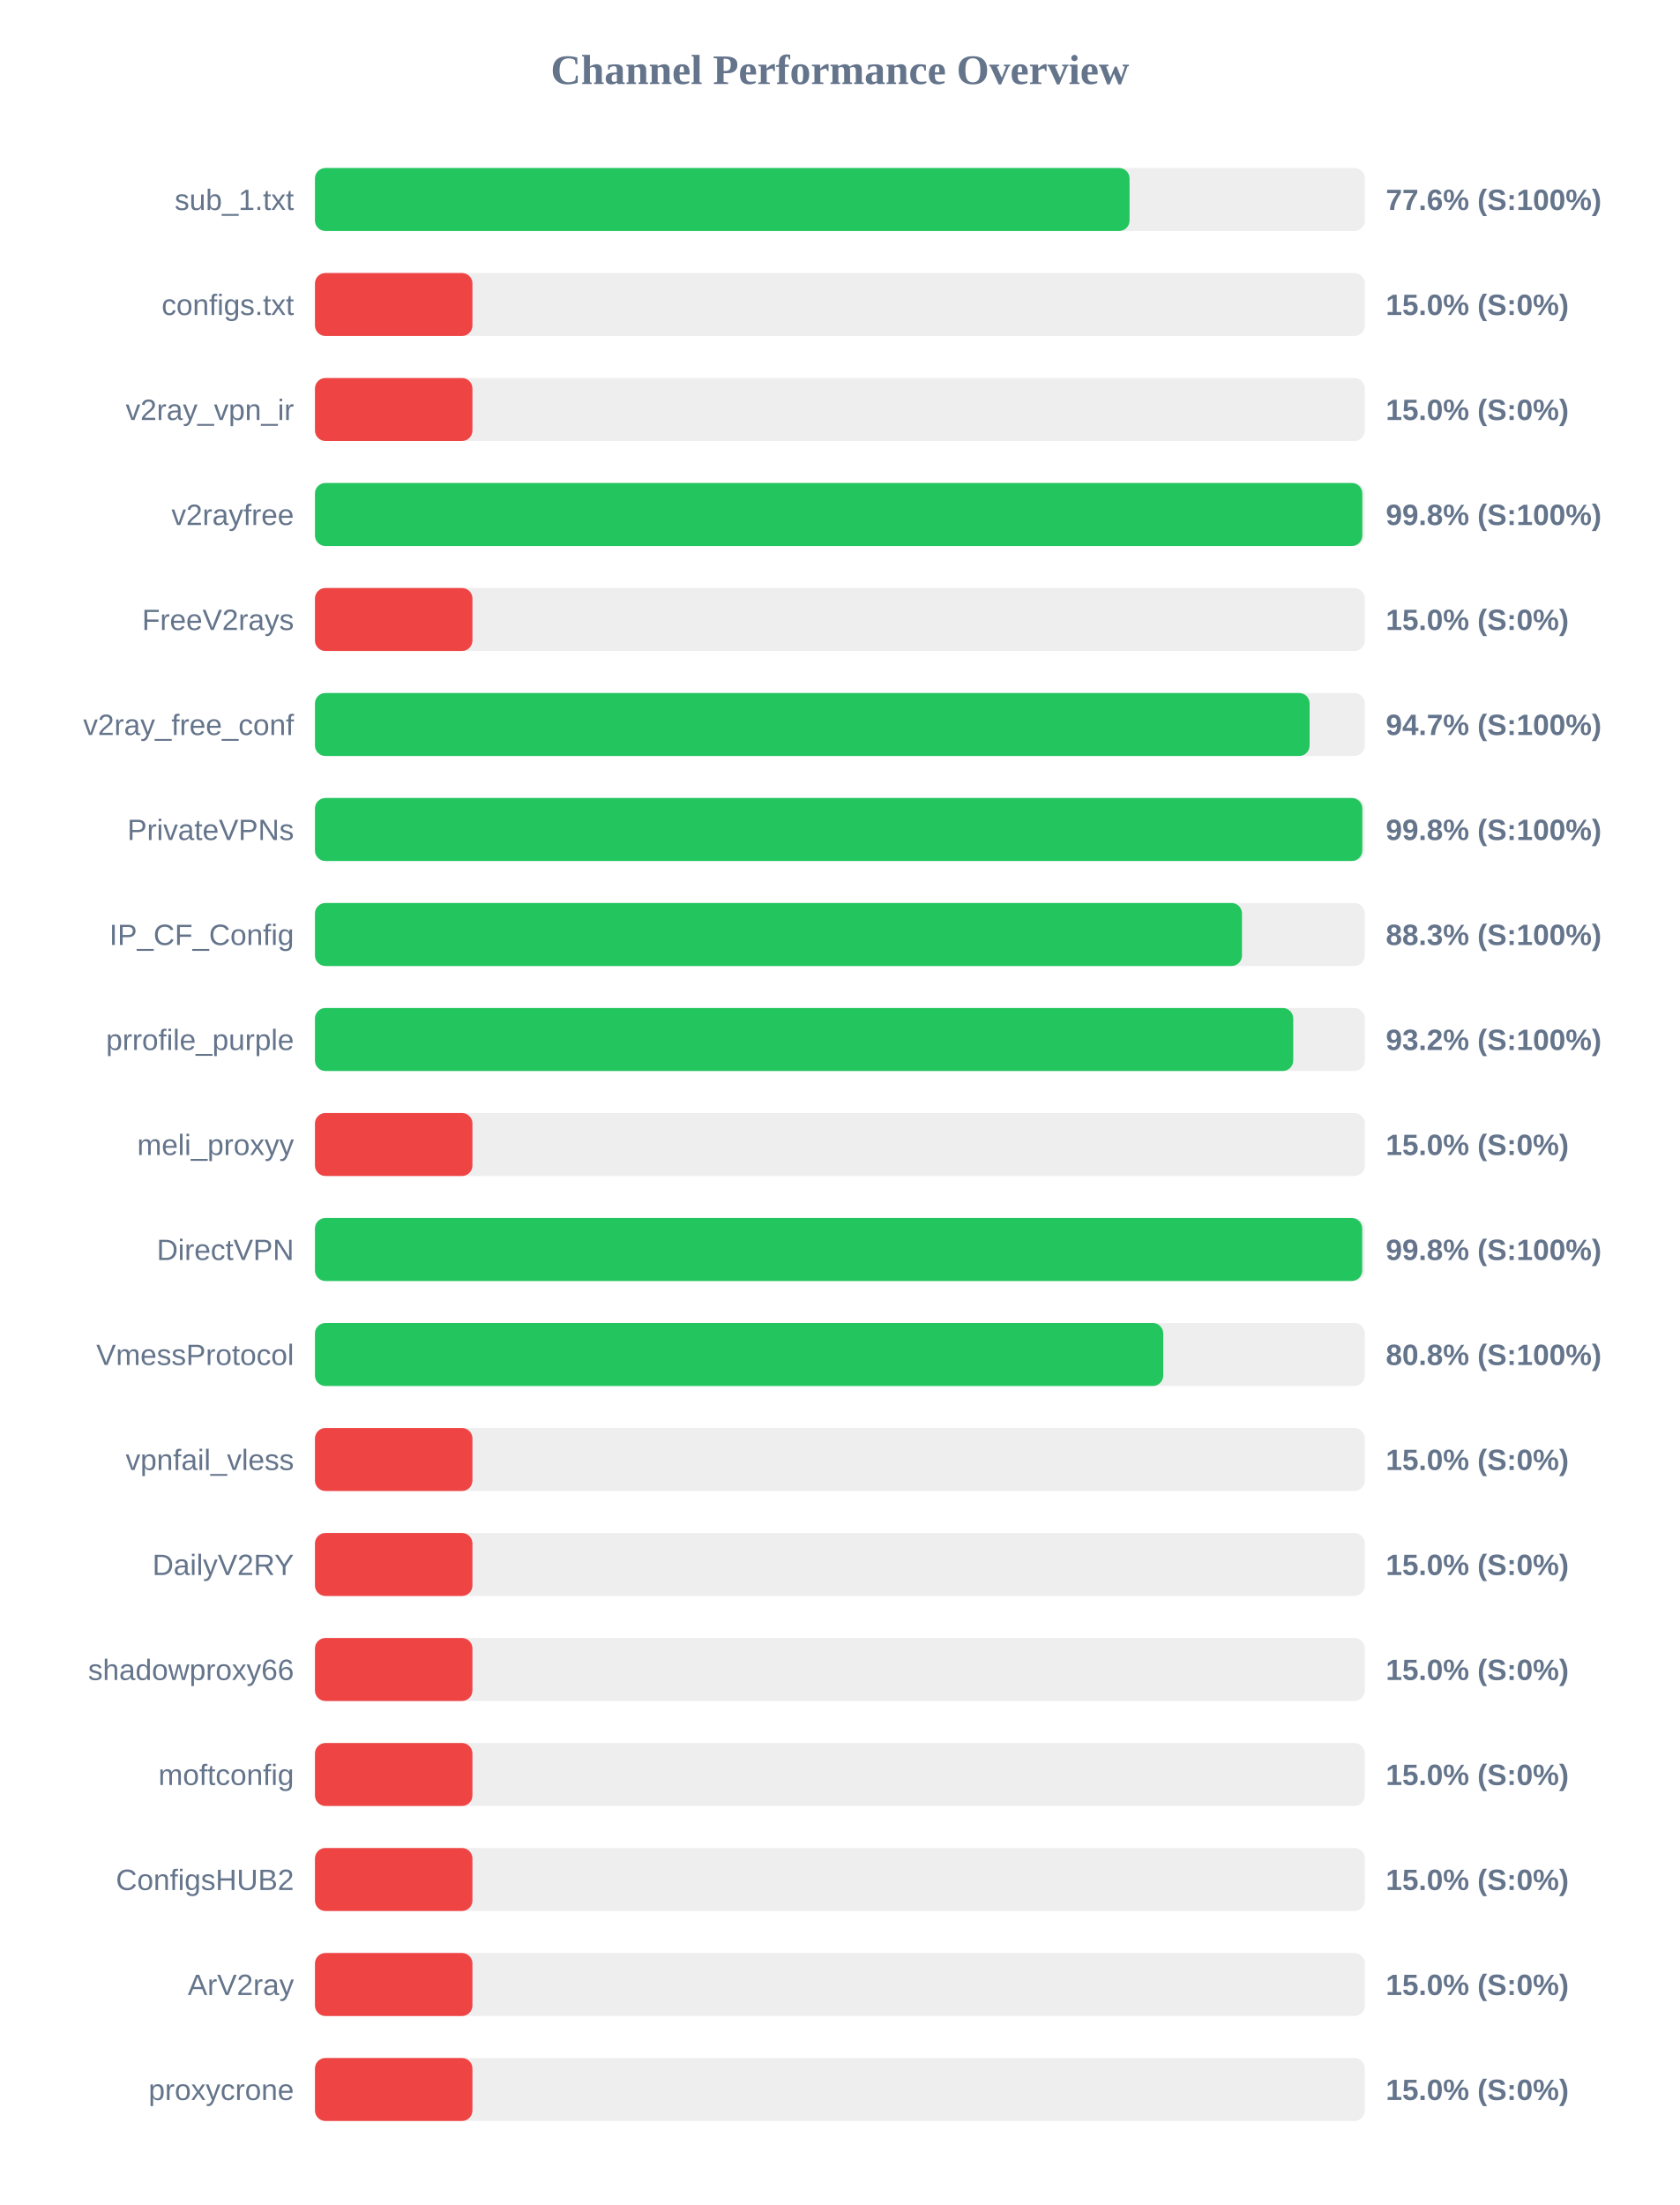
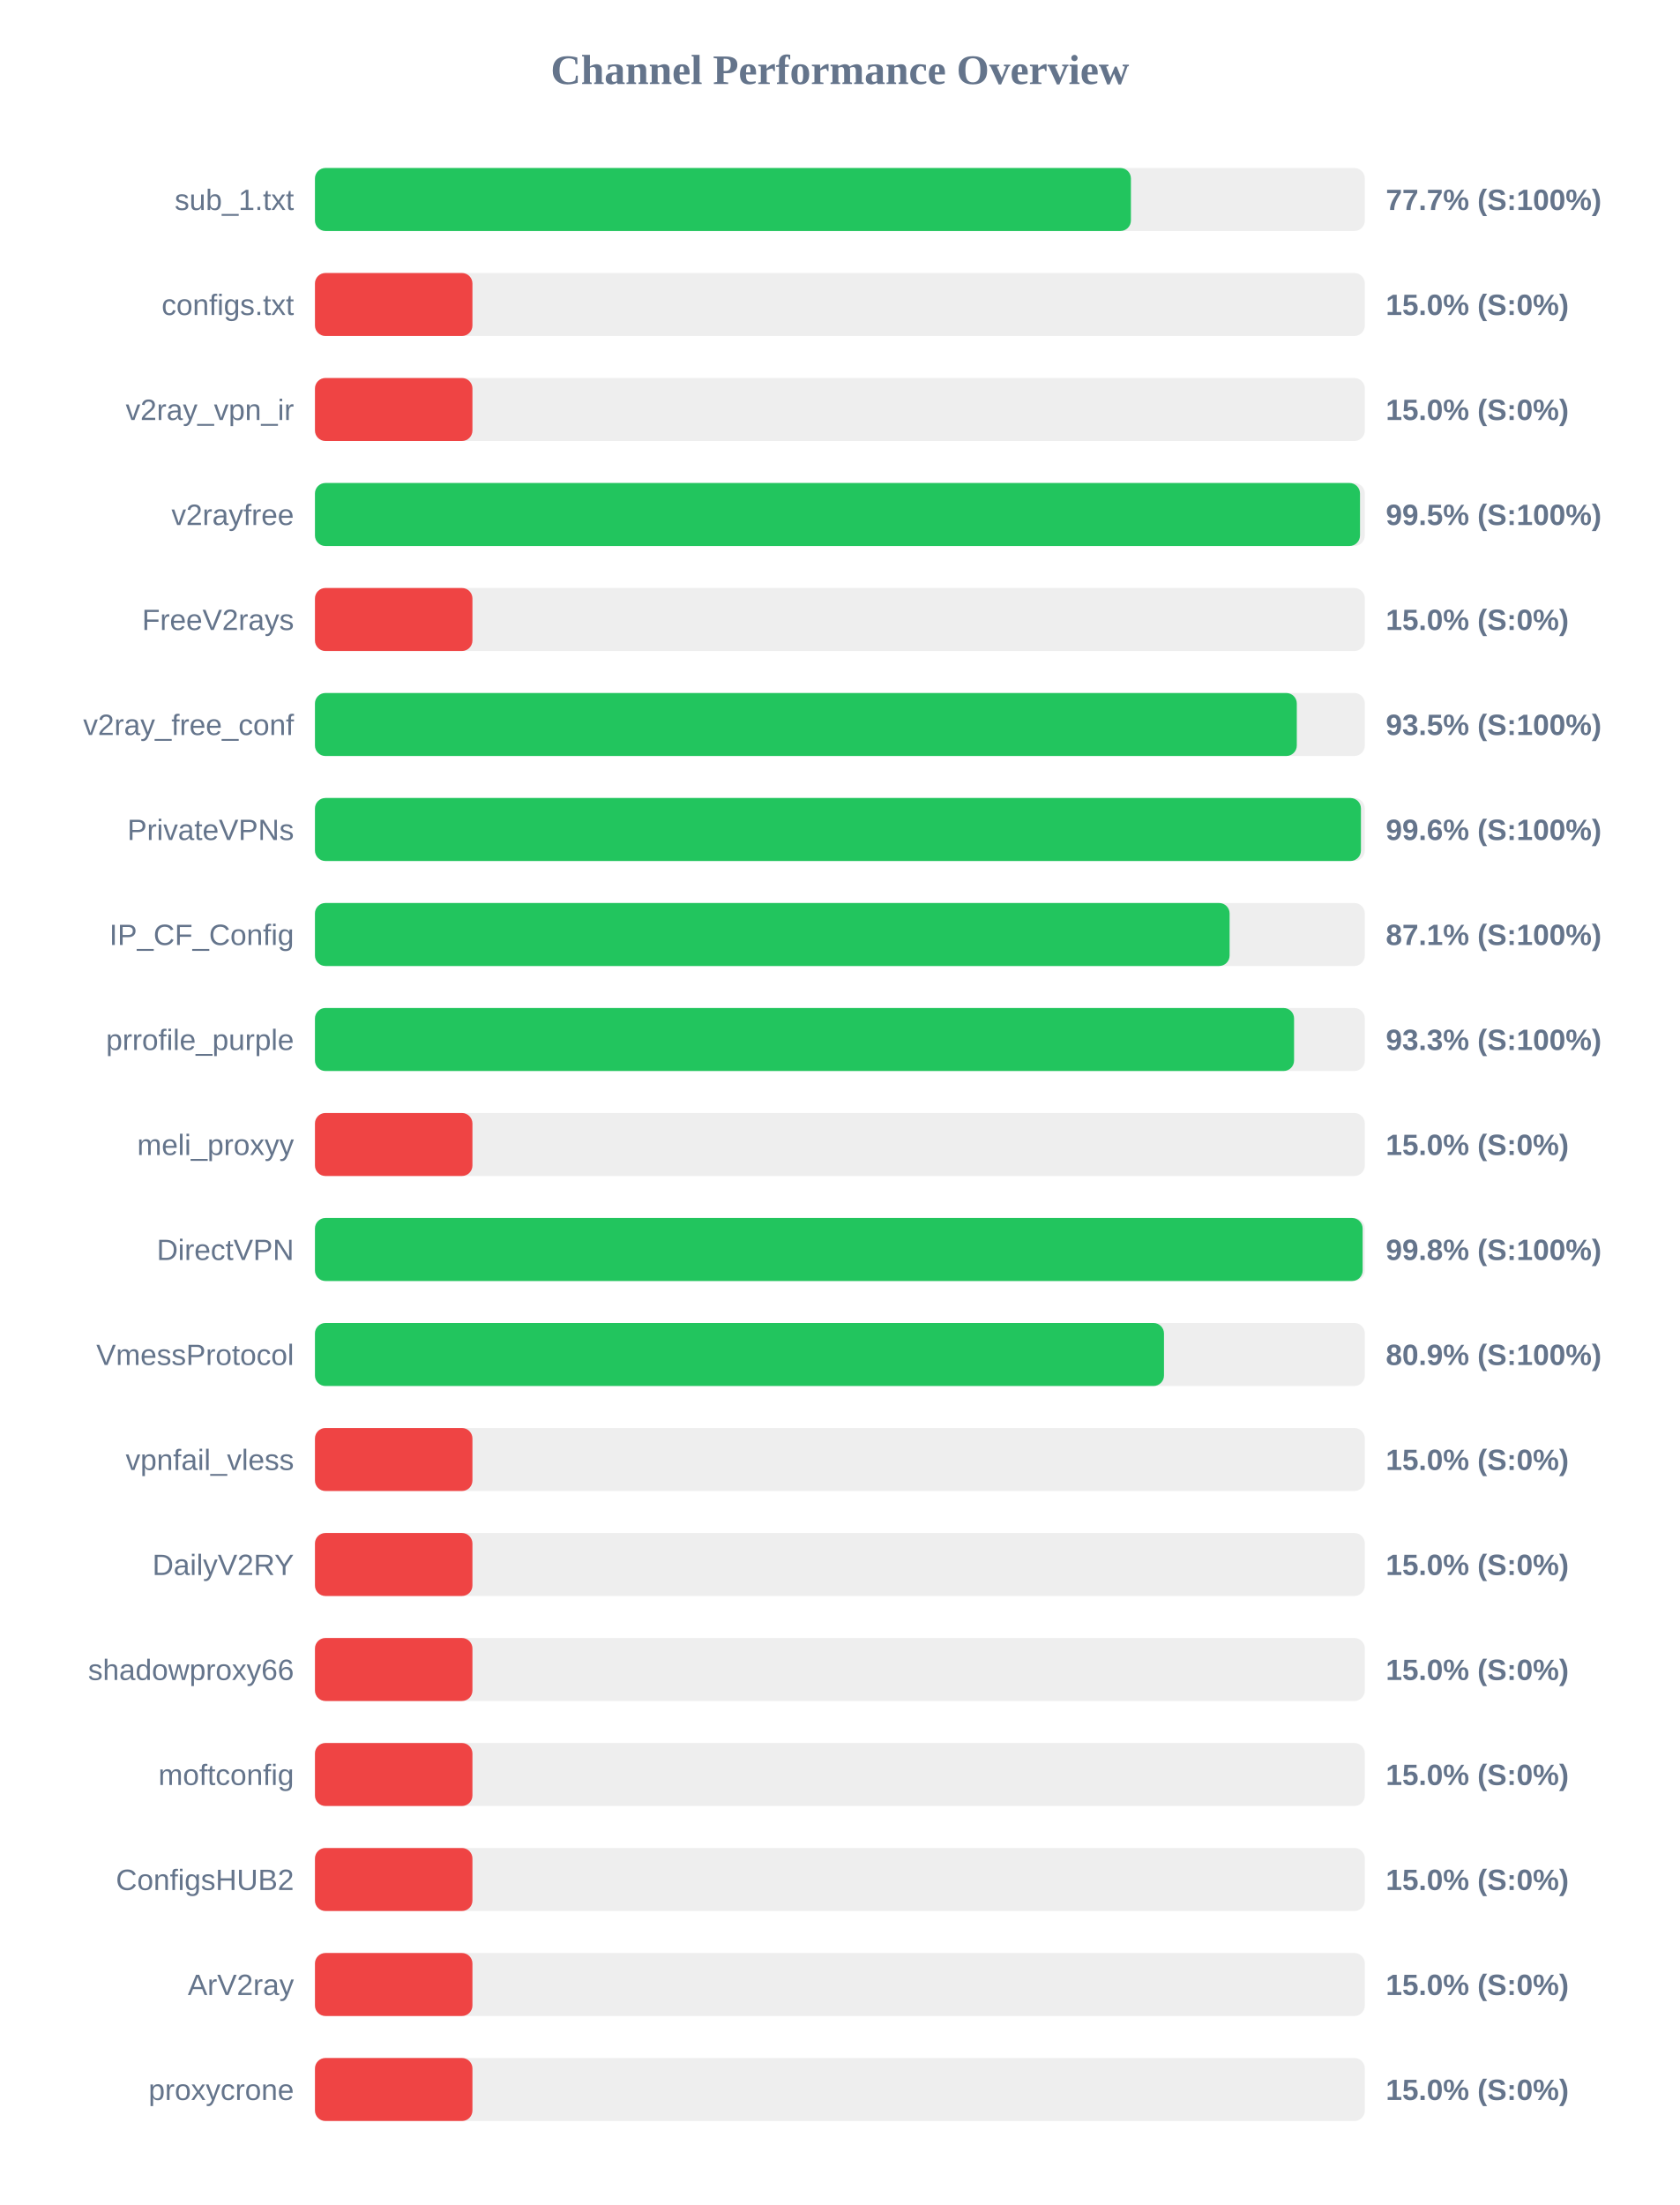
<svg xmlns="http://www.w3.org/2000/svg" width="800" height="1050" version="1.1">
  <style>
        .row { font: 14px Arial; fill: #64748b; }
        .score { font: bold 14px Arial; fill: #64748b; }
    </style>
  <text x="400" y="40" text-anchor="middle" font-size="20px" font-weight="bold" fill="#64748b">Channel Performance Overview</text>
  <rect x="150" y="80" width="500" height="30" fill="#eee" rx="5" />
-   <rect x="150" y="80" width="387.95" height="30" fill="#22c55e" rx="5" />
+   <rect x="150" y="80" width="388.6" height="30" fill="#22c55e" rx="5" />
  <text x="140" y="100" text-anchor="end" class="row">sub_1.txt</text>
-   <text x="660" y="100" text-anchor="start" class="score">77.6% (S:100%)</text>
+   <text x="660" y="100" text-anchor="start" class="score">77.7% (S:100%)</text>
  <rect x="150" y="130" width="500" height="30" fill="#eee" rx="5" />
  <rect x="150" y="130" width="75.0" height="30" fill="#ef4444" rx="5" />
  <text x="140" y="150" text-anchor="end" class="row">configs.txt</text>
  <text x="660" y="150" text-anchor="start" class="score">15.0% (S:0%)</text>
  <rect x="150" y="180" width="500" height="30" fill="#eee" rx="5" />
  <rect x="150" y="180" width="75.0" height="30" fill="#ef4444" rx="5" />
  <text x="140" y="200" text-anchor="end" class="row">v2ray_vpn_ir</text>
  <text x="660" y="200" text-anchor="start" class="score">15.0% (S:0%)</text>
  <rect x="150" y="230" width="500" height="30" fill="#eee" rx="5" />
-   <rect x="150" y="230" width="498.8" height="30" fill="#22c55e" rx="5" />
+   <rect x="150" y="230" width="497.7" height="30" fill="#22c55e" rx="5" />
  <text x="140" y="250" text-anchor="end" class="row">v2rayfree</text>
-   <text x="660" y="250" text-anchor="start" class="score">99.8% (S:100%)</text>
+   <text x="660" y="250" text-anchor="start" class="score">99.5% (S:100%)</text>
  <rect x="150" y="280" width="500" height="30" fill="#eee" rx="5" />
  <rect x="150" y="280" width="75.0" height="30" fill="#ef4444" rx="5" />
  <text x="140" y="300" text-anchor="end" class="row">FreeV2rays</text>
  <text x="660" y="300" text-anchor="start" class="score">15.0% (S:0%)</text>
  <rect x="150" y="330" width="500" height="30" fill="#eee" rx="5" />
-   <rect x="150" y="330" width="473.7" height="30" fill="#22c55e" rx="5" />
+   <rect x="150" y="330" width="467.6" height="30" fill="#22c55e" rx="5" />
  <text x="140" y="350" text-anchor="end" class="row">v2ray_free_conf</text>
-   <text x="660" y="350" text-anchor="start" class="score">94.7% (S:100%)</text>
+   <text x="660" y="350" text-anchor="start" class="score">93.5% (S:100%)</text>
  <rect x="150" y="380" width="500" height="30" fill="#eee" rx="5" />
-   <rect x="150" y="380" width="498.8" height="30" fill="#22c55e" rx="5" />
+   <rect x="150" y="380" width="498.15" height="30" fill="#22c55e" rx="5" />
  <text x="140" y="400" text-anchor="end" class="row">PrivateVPNs</text>
-   <text x="660" y="400" text-anchor="start" class="score">99.8% (S:100%)</text>
+   <text x="660" y="400" text-anchor="start" class="score">99.6% (S:100%)</text>
  <rect x="150" y="430" width="500" height="30" fill="#eee" rx="5" />
-   <rect x="150" y="430" width="441.5" height="30" fill="#22c55e" rx="5" />
+   <rect x="150" y="430" width="435.6" height="30" fill="#22c55e" rx="5" />
  <text x="140" y="450" text-anchor="end" class="row">IP_CF_Config</text>
-   <text x="660" y="450" text-anchor="start" class="score">88.3% (S:100%)</text>
+   <text x="660" y="450" text-anchor="start" class="score">87.1% (S:100%)</text>
  <rect x="150" y="480" width="500" height="30" fill="#eee" rx="5" />
-   <rect x="150" y="480" width="465.9" height="30" fill="#22c55e" rx="5" />
+   <rect x="150" y="480" width="466.3" height="30" fill="#22c55e" rx="5" />
  <text x="140" y="500" text-anchor="end" class="row">prrofile_purple</text>
-   <text x="660" y="500" text-anchor="start" class="score">93.2% (S:100%)</text>
+   <text x="660" y="500" text-anchor="start" class="score">93.3% (S:100%)</text>
  <rect x="150" y="530" width="500" height="30" fill="#eee" rx="5" />
  <rect x="150" y="530" width="75.0" height="30" fill="#ef4444" rx="5" />
  <text x="140" y="550" text-anchor="end" class="row">meli_proxyy</text>
  <text x="660" y="550" text-anchor="start" class="score">15.0% (S:0%)</text>
  <rect x="150" y="580" width="500" height="30" fill="#eee" rx="5" />
-   <rect x="150" y="580" width="498.75" height="30" fill="#22c55e" rx="5" />
+   <rect x="150" y="580" width="498.95" height="30" fill="#22c55e" rx="5" />
  <text x="140" y="600" text-anchor="end" class="row">DirectVPN</text>
  <text x="660" y="600" text-anchor="start" class="score">99.8% (S:100%)</text>
  <rect x="150" y="630" width="500" height="30" fill="#eee" rx="5" />
-   <rect x="150" y="630" width="404.0" height="30" fill="#22c55e" rx="5" />
+   <rect x="150" y="630" width="404.35" height="30" fill="#22c55e" rx="5" />
  <text x="140" y="650" text-anchor="end" class="row">VmessProtocol</text>
-   <text x="660" y="650" text-anchor="start" class="score">80.8% (S:100%)</text>
+   <text x="660" y="650" text-anchor="start" class="score">80.9% (S:100%)</text>
  <rect x="150" y="680" width="500" height="30" fill="#eee" rx="5" />
  <rect x="150" y="680" width="75.0" height="30" fill="#ef4444" rx="5" />
  <text x="140" y="700" text-anchor="end" class="row">vpnfail_vless</text>
  <text x="660" y="700" text-anchor="start" class="score">15.0% (S:0%)</text>
  <rect x="150" y="730" width="500" height="30" fill="#eee" rx="5" />
  <rect x="150" y="730" width="75.0" height="30" fill="#ef4444" rx="5" />
  <text x="140" y="750" text-anchor="end" class="row">DailyV2RY</text>
  <text x="660" y="750" text-anchor="start" class="score">15.0% (S:0%)</text>
  <rect x="150" y="780" width="500" height="30" fill="#eee" rx="5" />
  <rect x="150" y="780" width="75.0" height="30" fill="#ef4444" rx="5" />
  <text x="140" y="800" text-anchor="end" class="row">shadowproxy66</text>
  <text x="660" y="800" text-anchor="start" class="score">15.0% (S:0%)</text>
  <rect x="150" y="830" width="500" height="30" fill="#eee" rx="5" />
  <rect x="150" y="830" width="75.0" height="30" fill="#ef4444" rx="5" />
  <text x="140" y="850" text-anchor="end" class="row">moftconfig</text>
  <text x="660" y="850" text-anchor="start" class="score">15.0% (S:0%)</text>
  <rect x="150" y="880" width="500" height="30" fill="#eee" rx="5" />
  <rect x="150" y="880" width="75.0" height="30" fill="#ef4444" rx="5" />
  <text x="140" y="900" text-anchor="end" class="row">ConfigsHUB2</text>
  <text x="660" y="900" text-anchor="start" class="score">15.0% (S:0%)</text>
  <rect x="150" y="930" width="500" height="30" fill="#eee" rx="5" />
  <rect x="150" y="930" width="75.0" height="30" fill="#ef4444" rx="5" />
  <text x="140" y="950" text-anchor="end" class="row">ArV2ray</text>
  <text x="660" y="950" text-anchor="start" class="score">15.0% (S:0%)</text>
  <rect x="150" y="980" width="500" height="30" fill="#eee" rx="5" />
  <rect x="150" y="980" width="75.0" height="30" fill="#ef4444" rx="5" />
  <text x="140" y="1000" text-anchor="end" class="row">proxycrone</text>
  <text x="660" y="1000" text-anchor="start" class="score">15.0% (S:0%)</text>
</svg>
